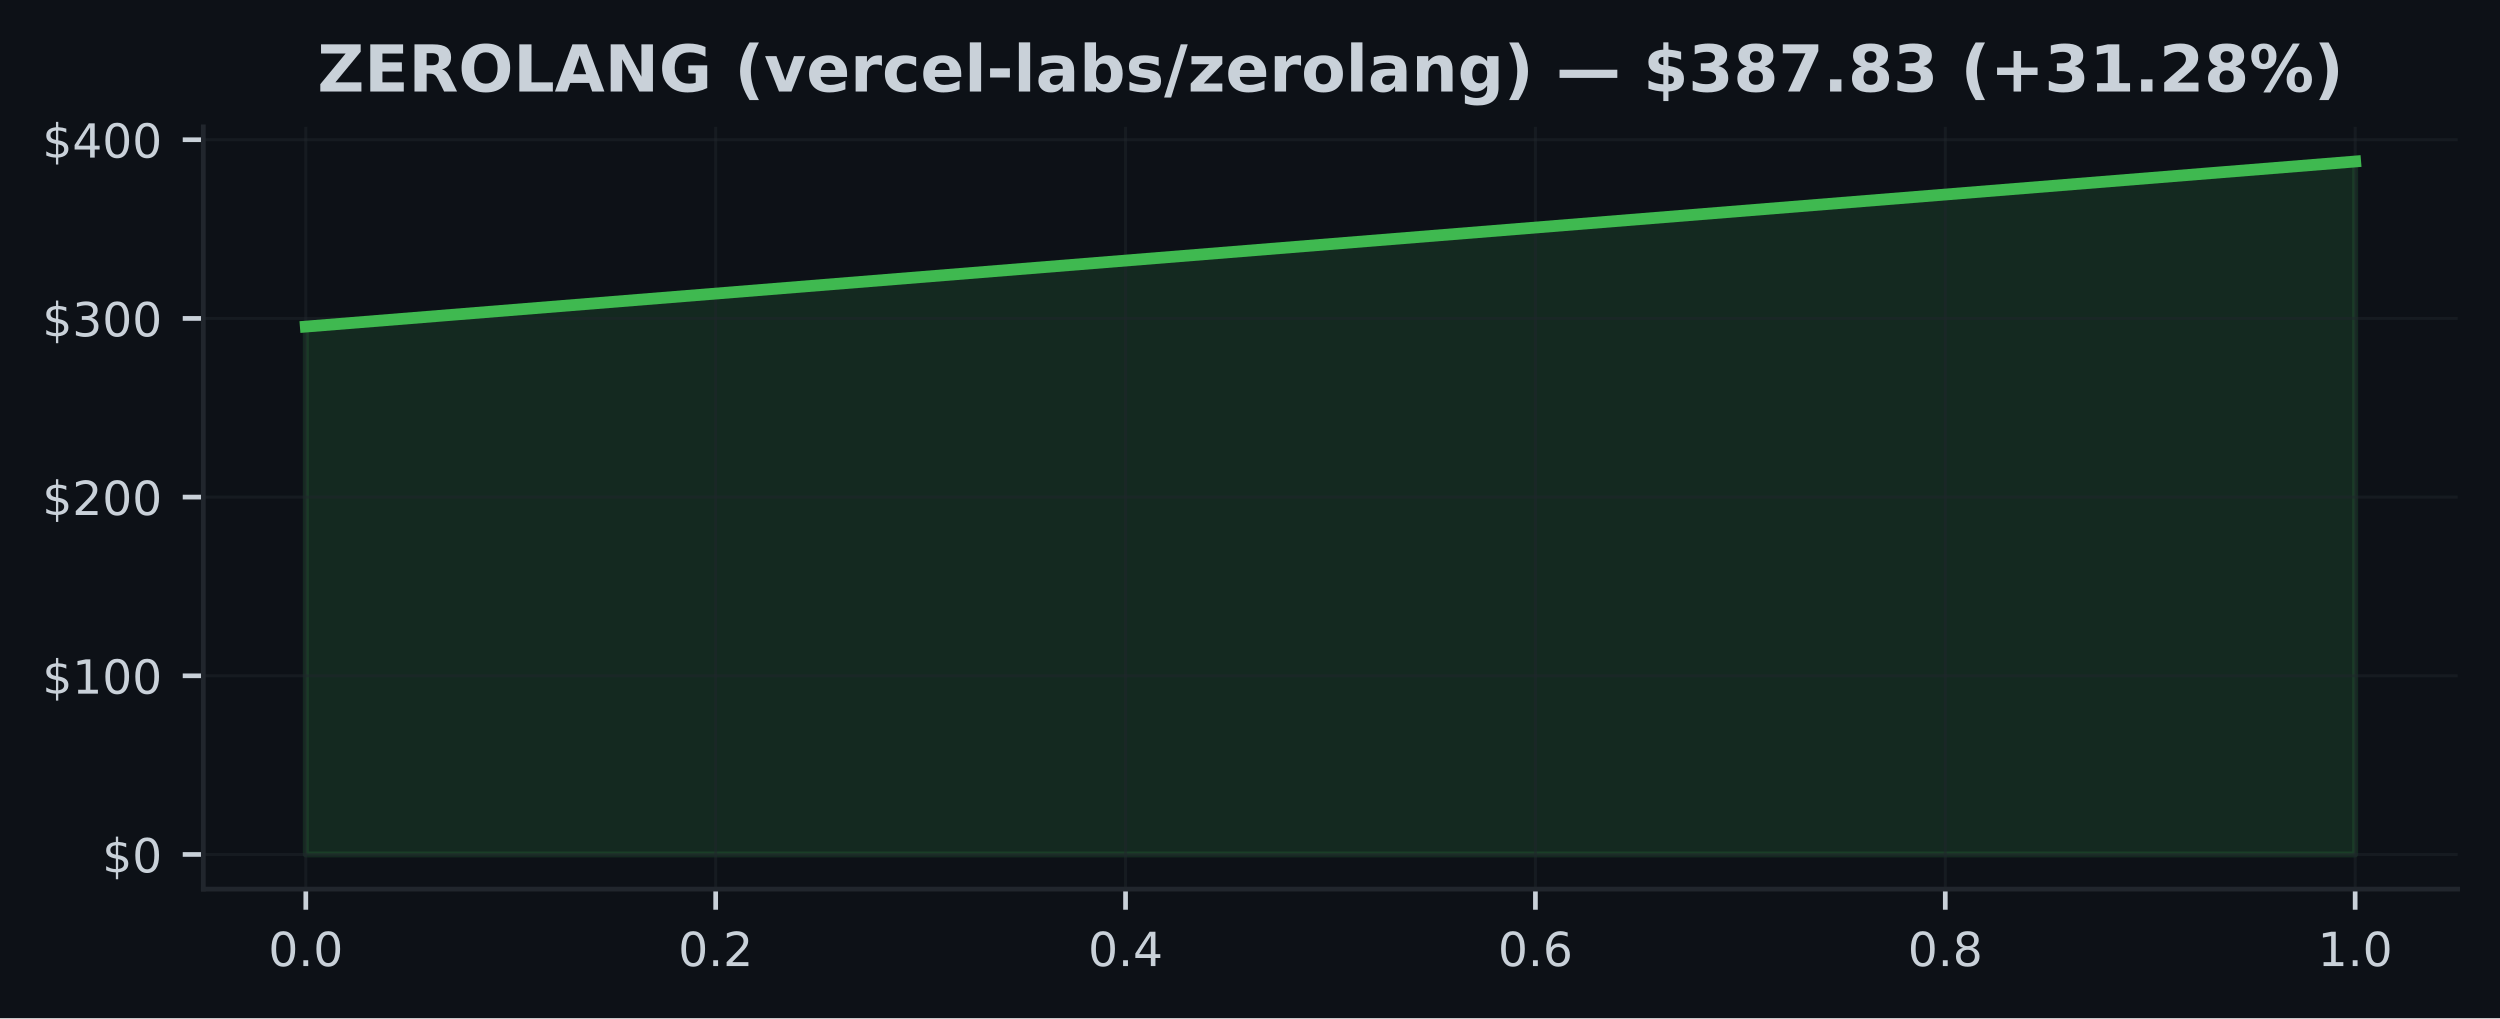
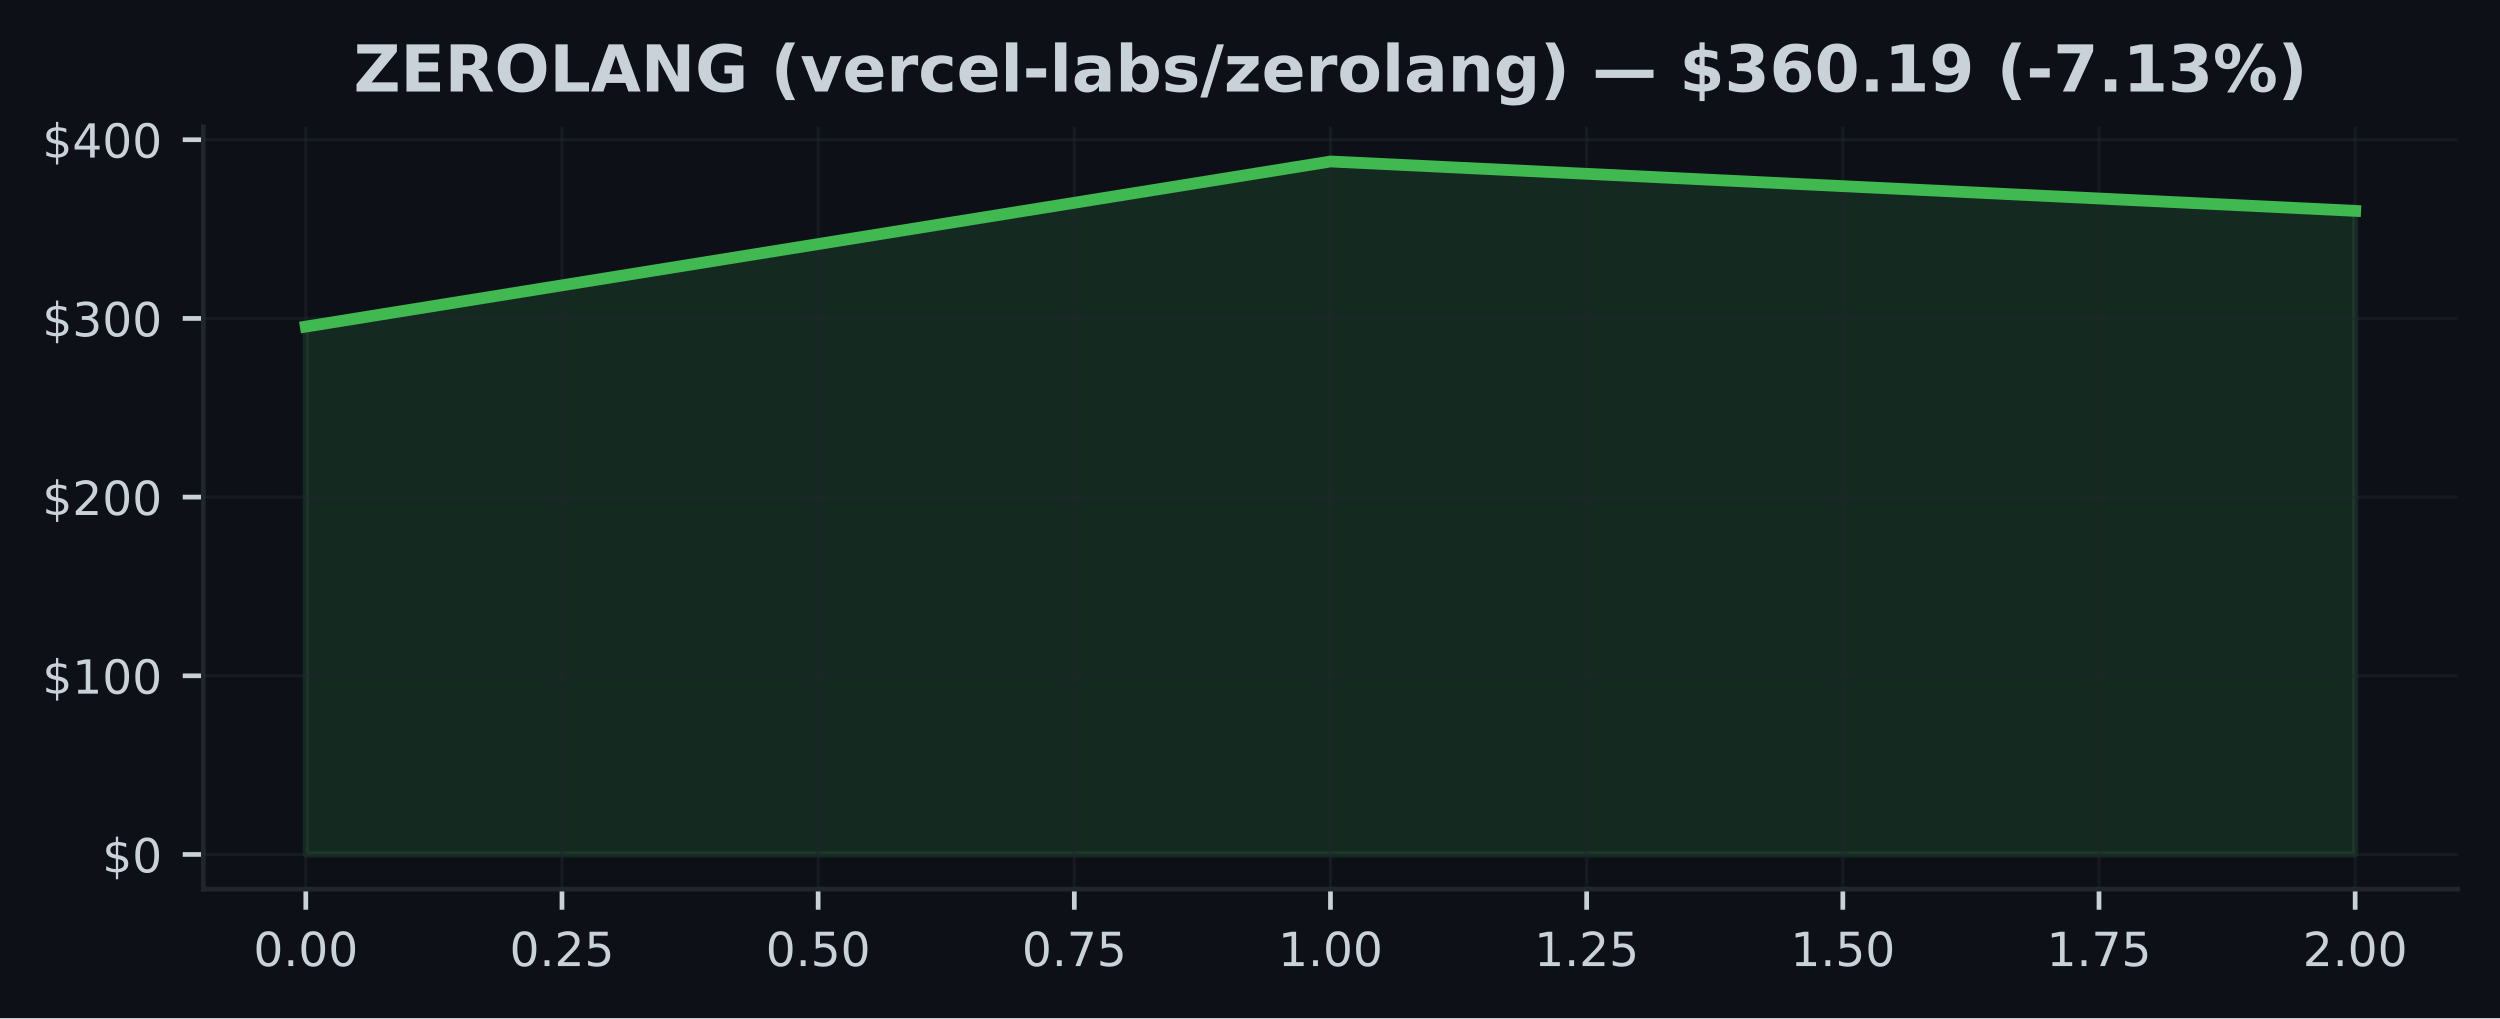
<svg xmlns="http://www.w3.org/2000/svg" xmlns:xlink="http://www.w3.org/1999/xlink" width="424.91pt" height="173.061pt" viewBox="0 0 424.91 173.061" version="1.1">
  <defs>
    <style type="text/css">*{stroke-linejoin: round; stroke-linecap: butt}</style>
  </defs>
  <g id="figure_1">
    <g id="patch_1">
      <path d="M 0 173.061  L 424.91 173.061  L 424.91 0  L 0 0  z " style="fill: #0d1117" />
    </g>
    <g id="axes_1">
      <g id="patch_2">
        <path d="M 34.56 151.118  L 417.71 151.118  L 417.71 21.558  L 34.56 21.558  z " style="fill: #0d1117" />
      </g>
      <g id="FillBetweenPolyCollection_1">
        <defs>
-           <path id="m3ebb356906" d="M 51.976 -27.832  L 51.976 -117.552  L 400.294 -145.613  L 400.294 -27.832  L 400.294 -27.832  L 51.976 -27.832  z " style="stroke: #3fb950; stroke-opacity: 0.15" />
+           <path id="md115123335" d="M 51.976 -27.832  L 51.976 -117.552  L 226.135 -145.613  L 400.294 -137.219  L 400.294 -27.832  L 400.294 -27.832  L 226.135 -27.832  L 51.976 -27.832  z " style="stroke: #3fb950; stroke-opacity: 0.15" />
        </defs>
-         <g clip-path="url(#p7ce8ed8e6c)">
-           <use xlink:href="#m3ebb356906" x="0" y="173.061" style="fill: #3fb950; fill-opacity: 0.15; stroke: #3fb950; stroke-opacity: 0.15" />
+         <g clip-path="url(#p05555ecb01)">
+           <use xlink:href="#md115123335" x="0" y="173.061" style="fill: #3fb950; fill-opacity: 0.15; stroke: #3fb950; stroke-opacity: 0.15" />
        </g>
      </g>
      <g id="matplotlib.axis_1">
        <g id="xtick_1">
          <g id="line2d_1">
-             <path d="M 51.976 151.118  L 51.976 21.558  " clip-path="url(#p7ce8ed8e6c)" style="fill: none; stroke: #21262d; stroke-opacity: 0.5; stroke-width: 0.5; stroke-linecap: square" />
+             <path d="M 51.976 151.118  L 51.976 21.558  " clip-path="url(#p05555ecb01)" style="fill: none; stroke: #21262d; stroke-opacity: 0.5; stroke-width: 0.5; stroke-linecap: square" />
          </g>
          <g id="line2d_2">
            <defs>
-               <path id="me73ab6bcea" d="M 0 0  L 0 3.5  " style="stroke: #c9d1d9; stroke-width: 0.8" />
+               <path id="mbf5908d25e" d="M 0 0  L 0 3.5  " style="stroke: #c9d1d9; stroke-width: 0.8" />
            </defs>
            <g>
-               <use xlink:href="#me73ab6bcea" x="51.976" y="151.118" style="fill: #c9d1d9; stroke: #c9d1d9; stroke-width: 0.8" />
+               <use xlink:href="#mbf5908d25e" x="51.976" y="151.118" style="fill: #c9d1d9; stroke: #c9d1d9; stroke-width: 0.8" />
            </g>
          </g>
          <g id="text_1">
-             <g style="fill: #c9d1d9" transform="translate(45.61466 164.197) scale(0.08 -0.08)">
+             <g style="fill: #c9d1d9" transform="translate(43.06966 164.197) scale(0.08 -0.08)">
              <defs>
                <path id="DejaVuSans-30" d="M 2034 4250  Q 1547 4250 1301 3770  Q 1056 3291 1056 2328  Q 1056 1369 1301 889  Q 1547 409 2034 409  Q 2525 409 2770 889  Q 3016 1369 3016 2328  Q 3016 3291 2770 3770  Q 2525 4250 2034 4250  z M 2034 4750  Q 2819 4750 3233 4129  Q 3647 3509 3647 2328  Q 3647 1150 3233 529  Q 2819 -91 2034 -91  Q 1250 -91 836 529  Q 422 1150 422 2328  Q 422 3509 836 4129  Q 1250 4750 2034 4750  z " transform="scale(0.015625)" />
                <path id="DejaVuSans-2e" d="M 684 794  L 1344 794  L 1344 0  L 684 0  L 684 794  z " transform="scale(0.015625)" />
              </defs>
              <use xlink:href="#DejaVuSans-30" />
              <use xlink:href="#DejaVuSans-2e" transform="translate(63.62305 0)" />
              <use xlink:href="#DejaVuSans-30" transform="translate(95.41016 0)" />
+               <use xlink:href="#DejaVuSans-30" transform="translate(159.0332 0)" />
            </g>
          </g>
        </g>
        <g id="xtick_2">
          <g id="line2d_3">
-             <path d="M 121.64 151.118  L 121.64 21.558  " clip-path="url(#p7ce8ed8e6c)" style="fill: none; stroke: #21262d; stroke-opacity: 0.5; stroke-width: 0.5; stroke-linecap: square" />
+             <path d="M 95.516 151.118  L 95.516 21.558  " clip-path="url(#p05555ecb01)" style="fill: none; stroke: #21262d; stroke-opacity: 0.5; stroke-width: 0.5; stroke-linecap: square" />
          </g>
          <g id="line2d_4">
            <g>
-               <use xlink:href="#me73ab6bcea" x="121.64" y="151.118" style="fill: #c9d1d9; stroke: #c9d1d9; stroke-width: 0.8" />
+               <use xlink:href="#mbf5908d25e" x="95.516" y="151.118" style="fill: #c9d1d9; stroke: #c9d1d9; stroke-width: 0.8" />
            </g>
          </g>
          <g id="text_2">
-             <g style="fill: #c9d1d9" transform="translate(115.2783 164.197) scale(0.08 -0.08)">
+             <g style="fill: #c9d1d9" transform="translate(86.60943 164.197) scale(0.08 -0.08)">
              <defs>
                <path id="DejaVuSans-32" d="M 1228 531  L 3431 531  L 3431 0  L 469 0  L 469 531  Q 828 903 1448 1529  Q 2069 2156 2228 2338  Q 2531 2678 2651 2914  Q 2772 3150 2772 3378  Q 2772 3750 2511 3984  Q 2250 4219 1831 4219  Q 1534 4219 1204 4116  Q 875 4013 500 3803  L 500 4441  Q 881 4594 1212 4672  Q 1544 4750 1819 4750  Q 2544 4750 2975 4387  Q 3406 4025 3406 3419  Q 3406 3131 3298 2873  Q 3191 2616 2906 2266  Q 2828 2175 2409 1742  Q 1991 1309 1228 531  z " transform="scale(0.015625)" />
+                 <path id="DejaVuSans-35" d="M 691 4666  L 3169 4666  L 3169 4134  L 1269 4134  L 1269 2991  Q 1406 3038 1543 3061  Q 1681 3084 1819 3084  Q 2600 3084 3056 2656  Q 3513 2228 3513 1497  Q 3513 744 3044 326  Q 2575 -91 1722 -91  Q 1428 -91 1123 -41  Q 819 9 494 109  L 494 744  Q 775 591 1075 516  Q 1375 441 1709 441  Q 2250 441 2565 725  Q 2881 1009 2881 1497  Q 2881 1984 2565 2268  Q 2250 2553 1709 2553  Q 1456 2553 1204 2497  Q 953 2441 691 2322  L 691 4666  z " transform="scale(0.015625)" />
              </defs>
              <use xlink:href="#DejaVuSans-30" />
              <use xlink:href="#DejaVuSans-2e" transform="translate(63.62305 0)" />
              <use xlink:href="#DejaVuSans-32" transform="translate(95.41016 0)" />
+               <use xlink:href="#DejaVuSans-35" transform="translate(159.0332 0)" />
            </g>
          </g>
        </g>
        <g id="xtick_3">
          <g id="line2d_5">
-             <path d="M 191.303 151.118  L 191.303 21.558  " clip-path="url(#p7ce8ed8e6c)" style="fill: none; stroke: #21262d; stroke-opacity: 0.5; stroke-width: 0.5; stroke-linecap: square" />
+             <path d="M 139.055 151.118  L 139.055 21.558  " clip-path="url(#p05555ecb01)" style="fill: none; stroke: #21262d; stroke-opacity: 0.5; stroke-width: 0.5; stroke-linecap: square" />
          </g>
          <g id="line2d_6">
            <g>
-               <use xlink:href="#me73ab6bcea" x="191.303" y="151.118" style="fill: #c9d1d9; stroke: #c9d1d9; stroke-width: 0.8" />
+               <use xlink:href="#mbf5908d25e" x="139.055" y="151.118" style="fill: #c9d1d9; stroke: #c9d1d9; stroke-width: 0.8" />
            </g>
          </g>
          <g id="text_3">
-             <g style="fill: #c9d1d9" transform="translate(184.9419 164.197) scale(0.08 -0.08)">
-               <defs>
-                 <path id="DejaVuSans-34" d="M 2419 4116  L 825 1625  L 2419 1625  L 2419 4116  z M 2253 4666  L 3047 4666  L 3047 1625  L 3713 1625  L 3713 1100  L 3047 1100  L 3047 0  L 2419 0  L 2419 1100  L 313 1100  L 313 1709  L 2253 4666  z " transform="scale(0.015625)" />
-               </defs>
+             <g style="fill: #c9d1d9" transform="translate(130.1492 164.197) scale(0.08 -0.08)">
              <use xlink:href="#DejaVuSans-30" />
              <use xlink:href="#DejaVuSans-2e" transform="translate(63.62305 0)" />
-               <use xlink:href="#DejaVuSans-34" transform="translate(95.41016 0)" />
+               <use xlink:href="#DejaVuSans-35" transform="translate(95.41016 0)" />
+               <use xlink:href="#DejaVuSans-30" transform="translate(159.0332 0)" />
            </g>
          </g>
        </g>
        <g id="xtick_4">
          <g id="line2d_7">
-             <path d="M 260.967 151.118  L 260.967 21.558  " clip-path="url(#p7ce8ed8e6c)" style="fill: none; stroke: #21262d; stroke-opacity: 0.5; stroke-width: 0.5; stroke-linecap: square" />
+             <path d="M 182.595 151.118  L 182.595 21.558  " clip-path="url(#p05555ecb01)" style="fill: none; stroke: #21262d; stroke-opacity: 0.5; stroke-width: 0.5; stroke-linecap: square" />
          </g>
          <g id="line2d_8">
            <g>
-               <use xlink:href="#me73ab6bcea" x="260.967" y="151.118" style="fill: #c9d1d9; stroke: #c9d1d9; stroke-width: 0.8" />
+               <use xlink:href="#mbf5908d25e" x="182.595" y="151.118" style="fill: #c9d1d9; stroke: #c9d1d9; stroke-width: 0.8" />
            </g>
          </g>
          <g id="text_4">
-             <g style="fill: #c9d1d9" transform="translate(254.6056 164.197) scale(0.08 -0.08)">
-               <defs>
-                 <path id="DejaVuSans-36" d="M 2113 2584  Q 1688 2584 1439 2293  Q 1191 2003 1191 1497  Q 1191 994 1439 701  Q 1688 409 2113 409  Q 2538 409 2786 701  Q 3034 994 3034 1497  Q 3034 2003 2786 2293  Q 2538 2584 2113 2584  z M 3366 4563  L 3366 3988  Q 3128 4100 2886 4159  Q 2644 4219 2406 4219  Q 1781 4219 1451 3797  Q 1122 3375 1075 2522  Q 1259 2794 1537 2939  Q 1816 3084 2150 3084  Q 2853 3084 3261 2657  Q 3669 2231 3669 1497  Q 3669 778 3244 343  Q 2819 -91 2113 -91  Q 1303 -91 875 529  Q 447 1150 447 2328  Q 447 3434 972 4092  Q 1497 4750 2381 4750  Q 2619 4750 2861 4703  Q 3103 4656 3366 4563  z " transform="scale(0.015625)" />
+             <g style="fill: #c9d1d9" transform="translate(173.689 164.197) scale(0.08 -0.08)">
+               <defs>
+                 <path id="DejaVuSans-37" d="M 525 4666  L 3525 4666  L 3525 4397  L 1831 0  L 1172 0  L 2766 4134  L 525 4134  L 525 4666  z " transform="scale(0.015625)" />
              </defs>
              <use xlink:href="#DejaVuSans-30" />
              <use xlink:href="#DejaVuSans-2e" transform="translate(63.62305 0)" />
-               <use xlink:href="#DejaVuSans-36" transform="translate(95.41016 0)" />
+               <use xlink:href="#DejaVuSans-37" transform="translate(95.41016 0)" />
+               <use xlink:href="#DejaVuSans-35" transform="translate(159.0332 0)" />
            </g>
          </g>
        </g>
        <g id="xtick_5">
          <g id="line2d_9">
-             <path d="M 330.63 151.118  L 330.63 21.558  " clip-path="url(#p7ce8ed8e6c)" style="fill: none; stroke: #21262d; stroke-opacity: 0.5; stroke-width: 0.5; stroke-linecap: square" />
+             <path d="M 226.135 151.118  L 226.135 21.558  " clip-path="url(#p05555ecb01)" style="fill: none; stroke: #21262d; stroke-opacity: 0.5; stroke-width: 0.5; stroke-linecap: square" />
          </g>
          <g id="line2d_10">
            <g>
-               <use xlink:href="#me73ab6bcea" x="330.63" y="151.118" style="fill: #c9d1d9; stroke: #c9d1d9; stroke-width: 0.8" />
+               <use xlink:href="#mbf5908d25e" x="226.135" y="151.118" style="fill: #c9d1d9; stroke: #c9d1d9; stroke-width: 0.8" />
            </g>
          </g>
          <g id="text_5">
-             <g style="fill: #c9d1d9" transform="translate(324.2692 164.197) scale(0.08 -0.08)">
-               <defs>
-                 <path id="DejaVuSans-38" d="M 2034 2216  Q 1584 2216 1326 1975  Q 1069 1734 1069 1313  Q 1069 891 1326 650  Q 1584 409 2034 409  Q 2484 409 2743 651  Q 3003 894 3003 1313  Q 3003 1734 2745 1975  Q 2488 2216 2034 2216  z M 1403 2484  Q 997 2584 770 2862  Q 544 3141 544 3541  Q 544 4100 942 4425  Q 1341 4750 2034 4750  Q 2731 4750 3128 4425  Q 3525 4100 3525 3541  Q 3525 3141 3298 2862  Q 3072 2584 2669 2484  Q 3125 2378 3379 2068  Q 3634 1759 3634 1313  Q 3634 634 3220 271  Q 2806 -91 2034 -91  Q 1263 -91 848 271  Q 434 634 434 1313  Q 434 1759 690 2068  Q 947 2378 1403 2484  z M 1172 3481  Q 1172 3119 1398 2916  Q 1625 2713 2034 2713  Q 2441 2713 2670 2916  Q 2900 3119 2900 3481  Q 2900 3844 2670 4047  Q 2441 4250 2034 4250  Q 1625 4250 1398 4047  Q 1172 3844 1172 3481  z " transform="scale(0.015625)" />
-               </defs>
-               <use xlink:href="#DejaVuSans-30" />
-               <use xlink:href="#DejaVuSans-2e" transform="translate(63.62305 0)" />
-               <use xlink:href="#DejaVuSans-38" transform="translate(95.41016 0)" />
+             <g style="fill: #c9d1d9" transform="translate(217.2287 164.197) scale(0.08 -0.08)">
+               <defs>
+                 <path id="DejaVuSans-31" d="M 794 531  L 1825 531  L 1825 4091  L 703 3866  L 703 4441  L 1819 4666  L 2450 4666  L 2450 531  L 3481 531  L 3481 0  L 794 0  L 794 531  z " transform="scale(0.015625)" />
+               </defs>
+               <use xlink:href="#DejaVuSans-31" />
+               <use xlink:href="#DejaVuSans-2e" transform="translate(63.62305 0)" />
+               <use xlink:href="#DejaVuSans-30" transform="translate(95.41016 0)" />
+               <use xlink:href="#DejaVuSans-30" transform="translate(159.0332 0)" />
            </g>
          </g>
        </g>
        <g id="xtick_6">
          <g id="line2d_11">
-             <path d="M 400.294 151.118  L 400.294 21.558  " clip-path="url(#p7ce8ed8e6c)" style="fill: none; stroke: #21262d; stroke-opacity: 0.5; stroke-width: 0.5; stroke-linecap: square" />
+             <path d="M 269.675 151.118  L 269.675 21.558  " clip-path="url(#p05555ecb01)" style="fill: none; stroke: #21262d; stroke-opacity: 0.5; stroke-width: 0.5; stroke-linecap: square" />
          </g>
          <g id="line2d_12">
            <g>
-               <use xlink:href="#me73ab6bcea" x="400.294" y="151.118" style="fill: #c9d1d9; stroke: #c9d1d9; stroke-width: 0.8" />
+               <use xlink:href="#mbf5908d25e" x="269.675" y="151.118" style="fill: #c9d1d9; stroke: #c9d1d9; stroke-width: 0.8" />
            </g>
          </g>
          <g id="text_6">
-             <g style="fill: #c9d1d9" transform="translate(393.9328 164.197) scale(0.08 -0.08)">
-               <defs>
-                 <path id="DejaVuSans-31" d="M 794 531  L 1825 531  L 1825 4091  L 703 3866  L 703 4441  L 1819 4666  L 2450 4666  L 2450 531  L 3481 531  L 3481 0  L 794 0  L 794 531  z " transform="scale(0.015625)" />
-               </defs>
+             <g style="fill: #c9d1d9" transform="translate(260.7685 164.197) scale(0.08 -0.08)">
              <use xlink:href="#DejaVuSans-31" />
              <use xlink:href="#DejaVuSans-2e" transform="translate(63.62305 0)" />
+               <use xlink:href="#DejaVuSans-32" transform="translate(95.41016 0)" />
+               <use xlink:href="#DejaVuSans-35" transform="translate(159.0332 0)" />
+             </g>
+           </g>
+         </g>
+         <g id="xtick_7">
+           <g id="line2d_13">
+             <path d="M 313.215 151.118  L 313.215 21.558  " clip-path="url(#p05555ecb01)" style="fill: none; stroke: #21262d; stroke-opacity: 0.5; stroke-width: 0.5; stroke-linecap: square" />
+           </g>
+           <g id="line2d_14">
+             <g>
+               <use xlink:href="#mbf5908d25e" x="313.215" y="151.118" style="fill: #c9d1d9; stroke: #c9d1d9; stroke-width: 0.8" />
+             </g>
+           </g>
+           <g id="text_7">
+             <g style="fill: #c9d1d9" transform="translate(304.3083 164.197) scale(0.08 -0.08)">
+               <use xlink:href="#DejaVuSans-31" />
+               <use xlink:href="#DejaVuSans-2e" transform="translate(63.62305 0)" />
+               <use xlink:href="#DejaVuSans-35" transform="translate(95.41016 0)" />
+               <use xlink:href="#DejaVuSans-30" transform="translate(159.0332 0)" />
+             </g>
+           </g>
+         </g>
+         <g id="xtick_8">
+           <g id="line2d_15">
+             <path d="M 356.754 151.118  L 356.754 21.558  " clip-path="url(#p05555ecb01)" style="fill: none; stroke: #21262d; stroke-opacity: 0.5; stroke-width: 0.5; stroke-linecap: square" />
+           </g>
+           <g id="line2d_16">
+             <g>
+               <use xlink:href="#mbf5908d25e" x="356.754" y="151.118" style="fill: #c9d1d9; stroke: #c9d1d9; stroke-width: 0.8" />
+             </g>
+           </g>
+           <g id="text_8">
+             <g style="fill: #c9d1d9" transform="translate(347.8481 164.197) scale(0.08 -0.08)">
+               <use xlink:href="#DejaVuSans-31" />
+               <use xlink:href="#DejaVuSans-2e" transform="translate(63.62305 0)" />
+               <use xlink:href="#DejaVuSans-37" transform="translate(95.41016 0)" />
+               <use xlink:href="#DejaVuSans-35" transform="translate(159.0332 0)" />
+             </g>
+           </g>
+         </g>
+         <g id="xtick_9">
+           <g id="line2d_17">
+             <path d="M 400.294 151.118  L 400.294 21.558  " clip-path="url(#p05555ecb01)" style="fill: none; stroke: #21262d; stroke-opacity: 0.5; stroke-width: 0.5; stroke-linecap: square" />
+           </g>
+           <g id="line2d_18">
+             <g>
+               <use xlink:href="#mbf5908d25e" x="400.294" y="151.118" style="fill: #c9d1d9; stroke: #c9d1d9; stroke-width: 0.8" />
+             </g>
+           </g>
+           <g id="text_9">
+             <g style="fill: #c9d1d9" transform="translate(391.3878 164.197) scale(0.08 -0.08)">
+               <use xlink:href="#DejaVuSans-32" />
+               <use xlink:href="#DejaVuSans-2e" transform="translate(63.62305 0)" />
              <use xlink:href="#DejaVuSans-30" transform="translate(95.41016 0)" />
+               <use xlink:href="#DejaVuSans-30" transform="translate(159.0332 0)" />
            </g>
          </g>
        </g>
      </g>
      <g id="matplotlib.axis_2">
        <g id="ytick_1">
-           <g id="line2d_13">
-             <path d="M 34.56 145.229  L 417.71 145.229  " clip-path="url(#p7ce8ed8e6c)" style="fill: none; stroke: #21262d; stroke-opacity: 0.5; stroke-width: 0.5; stroke-linecap: square" />
-           </g>
-           <g id="line2d_14">
+           <g id="line2d_19">
+             <path d="M 34.56 145.229  L 417.71 145.229  " clip-path="url(#p05555ecb01)" style="fill: none; stroke: #21262d; stroke-opacity: 0.5; stroke-width: 0.5; stroke-linecap: square" />
+           </g>
+           <g id="line2d_20">
            <defs>
-               <path id="ma943da7366" d="M 0 0  L -3.5 0  " style="stroke: #c9d1d9; stroke-width: 0.8" />
+               <path id="mc07fd917f2" d="M 0 0  L -3.5 0  " style="stroke: #c9d1d9; stroke-width: 0.8" />
            </defs>
            <g>
-               <use xlink:href="#ma943da7366" x="34.56" y="145.229" style="fill: #c9d1d9; stroke: #c9d1d9; stroke-width: 0.8" />
-             </g>
-           </g>
-           <g id="text_7">
+               <use xlink:href="#mc07fd917f2" x="34.56" y="145.229" style="fill: #c9d1d9; stroke: #c9d1d9; stroke-width: 0.8" />
+             </g>
+           </g>
+           <g id="text_10">
            <g style="fill: #c9d1d9" transform="translate(17.38 148.2686) scale(0.08 -0.08)">
              <defs>
                <path id="DejaVuSans-24" d="M 2163 -941  L 1850 -941  L 1847 0  Q 1519 6 1191 76  Q 863 147 531 288  L 531 850  Q 850 650 1176 548  Q 1503 447 1850 444  L 1850 1869  Q 1159 1981 845 2250  Q 531 2519 531 2988  Q 531 3497 872 3790  Q 1213 4084 1850 4128  L 1850 4863  L 2163 4863  L 2163 4138  Q 2453 4125 2725 4076  Q 2997 4028 3256 3944  L 3256 3397  Q 2997 3528 2723 3600  Q 2450 3672 2163 3684  L 2163 2350  Q 2872 2241 3206 1959  Q 3541 1678 3541 1191  Q 3541 663 3186 358  Q 2831 53 2163 6  L 2163 -941  z M 1850 2406  L 1850 3688  Q 1488 3647 1297 3481  Q 1106 3316 1106 3041  Q 1106 2772 1282 2622  Q 1459 2472 1850 2406  z M 2163 1806  L 2163 453  Q 2559 506 2761 678  Q 2963 850 2963 1131  Q 2963 1406 2770 1568  Q 2578 1731 2163 1806  z " transform="scale(0.015625)" />
              </defs>
              <use xlink:href="#DejaVuSans-24" />
              <use xlink:href="#DejaVuSans-30" transform="translate(63.62305 0)" />
            </g>
          </g>
        </g>
        <g id="ytick_2">
-           <g id="line2d_15">
-             <path d="M 34.56 114.86  L 417.71 114.86  " clip-path="url(#p7ce8ed8e6c)" style="fill: none; stroke: #21262d; stroke-opacity: 0.5; stroke-width: 0.5; stroke-linecap: square" />
-           </g>
-           <g id="line2d_16">
-             <g>
-               <use xlink:href="#ma943da7366" x="34.56" y="114.86" style="fill: #c9d1d9; stroke: #c9d1d9; stroke-width: 0.8" />
-             </g>
-           </g>
-           <g id="text_8">
+           <g id="line2d_21">
+             <path d="M 34.56 114.86  L 417.71 114.86  " clip-path="url(#p05555ecb01)" style="fill: none; stroke: #21262d; stroke-opacity: 0.5; stroke-width: 0.5; stroke-linecap: square" />
+           </g>
+           <g id="line2d_22">
+             <g>
+               <use xlink:href="#mc07fd917f2" x="34.56" y="114.86" style="fill: #c9d1d9; stroke: #c9d1d9; stroke-width: 0.8" />
+             </g>
+           </g>
+           <g id="text_11">
            <g style="fill: #c9d1d9" transform="translate(7.2 117.8991) scale(0.08 -0.08)">
              <use xlink:href="#DejaVuSans-24" />
              <use xlink:href="#DejaVuSans-31" transform="translate(63.62305 0)" />
              <use xlink:href="#DejaVuSans-30" transform="translate(127.2461 0)" />
              <use xlink:href="#DejaVuSans-30" transform="translate(190.8691 0)" />
            </g>
          </g>
        </g>
        <g id="ytick_3">
-           <g id="line2d_17">
-             <path d="M 34.56 84.49  L 417.71 84.49  " clip-path="url(#p7ce8ed8e6c)" style="fill: none; stroke: #21262d; stroke-opacity: 0.5; stroke-width: 0.5; stroke-linecap: square" />
-           </g>
-           <g id="line2d_18">
-             <g>
-               <use xlink:href="#ma943da7366" x="34.56" y="84.49" style="fill: #c9d1d9; stroke: #c9d1d9; stroke-width: 0.8" />
-             </g>
-           </g>
-           <g id="text_9">
+           <g id="line2d_23">
+             <path d="M 34.56 84.49  L 417.71 84.49  " clip-path="url(#p05555ecb01)" style="fill: none; stroke: #21262d; stroke-opacity: 0.5; stroke-width: 0.5; stroke-linecap: square" />
+           </g>
+           <g id="line2d_24">
+             <g>
+               <use xlink:href="#mc07fd917f2" x="34.56" y="84.49" style="fill: #c9d1d9; stroke: #c9d1d9; stroke-width: 0.8" />
+             </g>
+           </g>
+           <g id="text_12">
            <g style="fill: #c9d1d9" transform="translate(7.2 87.52968) scale(0.08 -0.08)">
              <use xlink:href="#DejaVuSans-24" />
              <use xlink:href="#DejaVuSans-32" transform="translate(63.62305 0)" />
              <use xlink:href="#DejaVuSans-30" transform="translate(127.2461 0)" />
              <use xlink:href="#DejaVuSans-30" transform="translate(190.8691 0)" />
            </g>
          </g>
        </g>
        <g id="ytick_4">
-           <g id="line2d_19">
-             <path d="M 34.56 54.121  L 417.71 54.121  " clip-path="url(#p7ce8ed8e6c)" style="fill: none; stroke: #21262d; stroke-opacity: 0.5; stroke-width: 0.5; stroke-linecap: square" />
-           </g>
-           <g id="line2d_20">
-             <g>
-               <use xlink:href="#ma943da7366" x="34.56" y="54.121" style="fill: #c9d1d9; stroke: #c9d1d9; stroke-width: 0.8" />
-             </g>
-           </g>
-           <g id="text_10">
+           <g id="line2d_25">
+             <path d="M 34.56 54.121  L 417.71 54.121  " clip-path="url(#p05555ecb01)" style="fill: none; stroke: #21262d; stroke-opacity: 0.5; stroke-width: 0.5; stroke-linecap: square" />
+           </g>
+           <g id="line2d_26">
+             <g>
+               <use xlink:href="#mc07fd917f2" x="34.56" y="54.121" style="fill: #c9d1d9; stroke: #c9d1d9; stroke-width: 0.8" />
+             </g>
+           </g>
+           <g id="text_13">
            <g style="fill: #c9d1d9" transform="translate(7.2 57.16023) scale(0.08 -0.08)">
              <defs>
                <path id="DejaVuSans-33" d="M 2597 2516  Q 3050 2419 3304 2112  Q 3559 1806 3559 1356  Q 3559 666 3084 287  Q 2609 -91 1734 -91  Q 1441 -91 1130 -33  Q 819 25 488 141  L 488 750  Q 750 597 1062 519  Q 1375 441 1716 441  Q 2309 441 2620 675  Q 2931 909 2931 1356  Q 2931 1769 2642 2001  Q 2353 2234 1838 2234  L 1294 2234  L 1294 2753  L 1863 2753  Q 2328 2753 2575 2939  Q 2822 3125 2822 3475  Q 2822 3834 2567 4026  Q 2313 4219 1838 4219  Q 1578 4219 1281 4162  Q 984 4106 628 3988  L 628 4550  Q 988 4650 1302 4700  Q 1616 4750 1894 4750  Q 2613 4750 3031 4423  Q 3450 4097 3450 3541  Q 3450 3153 3228 2886  Q 3006 2619 2597 2516  z " transform="scale(0.015625)" />
              </defs>
              <use xlink:href="#DejaVuSans-24" />
              <use xlink:href="#DejaVuSans-33" transform="translate(63.62305 0)" />
              <use xlink:href="#DejaVuSans-30" transform="translate(127.2461 0)" />
              <use xlink:href="#DejaVuSans-30" transform="translate(190.8691 0)" />
            </g>
          </g>
        </g>
        <g id="ytick_5">
-           <g id="line2d_21">
-             <path d="M 34.56 23.751  L 417.71 23.751  " clip-path="url(#p7ce8ed8e6c)" style="fill: none; stroke: #21262d; stroke-opacity: 0.5; stroke-width: 0.5; stroke-linecap: square" />
-           </g>
-           <g id="line2d_22">
-             <g>
-               <use xlink:href="#ma943da7366" x="34.56" y="23.751" style="fill: #c9d1d9; stroke: #c9d1d9; stroke-width: 0.8" />
-             </g>
-           </g>
-           <g id="text_11">
+           <g id="line2d_27">
+             <path d="M 34.56 23.751  L 417.71 23.751  " clip-path="url(#p05555ecb01)" style="fill: none; stroke: #21262d; stroke-opacity: 0.5; stroke-width: 0.5; stroke-linecap: square" />
+           </g>
+           <g id="line2d_28">
+             <g>
+               <use xlink:href="#mc07fd917f2" x="34.56" y="23.751" style="fill: #c9d1d9; stroke: #c9d1d9; stroke-width: 0.8" />
+             </g>
+           </g>
+           <g id="text_14">
            <g style="fill: #c9d1d9" transform="translate(7.2 26.79079) scale(0.08 -0.08)">
+               <defs>
+                 <path id="DejaVuSans-34" d="M 2419 4116  L 825 1625  L 2419 1625  L 2419 4116  z M 2253 4666  L 3047 4666  L 3047 1625  L 3713 1625  L 3713 1100  L 3047 1100  L 3047 0  L 2419 0  L 2419 1100  L 313 1100  L 313 1709  L 2253 4666  z " transform="scale(0.015625)" />
+               </defs>
              <use xlink:href="#DejaVuSans-24" />
              <use xlink:href="#DejaVuSans-34" transform="translate(63.62305 0)" />
              <use xlink:href="#DejaVuSans-30" transform="translate(127.2461 0)" />
              <use xlink:href="#DejaVuSans-30" transform="translate(190.8691 0)" />
            </g>
          </g>
        </g>
      </g>
-       <g id="line2d_23">
-         <path d="M 51.976 55.509  L 400.294 27.447  " clip-path="url(#p7ce8ed8e6c)" style="fill: none; stroke: #3fb950; stroke-width: 2; stroke-linecap: square" />
+       <g id="line2d_29">
+         <path d="M 51.976 55.509  L 226.135 27.447  L 400.294 35.841  " clip-path="url(#p05555ecb01)" style="fill: none; stroke: #3fb950; stroke-width: 2; stroke-linecap: square" />
      </g>
      <g id="patch_3">
        <path d="M 34.56 151.118  L 34.56 21.558  " style="fill: none; stroke: #21262d; stroke-width: 0.8; stroke-linejoin: miter; stroke-linecap: square" />
      </g>
      <g id="patch_4">
        <path d="M 34.56 151.118  L 417.71 151.118  " style="fill: none; stroke: #21262d; stroke-width: 0.8; stroke-linejoin: miter; stroke-linecap: square" />
      </g>
-       <g id="text_12">
-         <g style="fill: #c9d1d9" transform="translate(53.94547 15.55828) scale(0.11 -0.11)">
+       <g id="text_15">
+         <g style="fill: #c9d1d9" transform="translate(60.09859 15.55828) scale(0.11 -0.11)">
          <defs>
            <path id="DejaVuSans-Bold-5a" d="M 359 4666  L 4281 4666  L 4281 3938  L 1778 909  L 4353 909  L 4353 0  L 288 0  L 288 728  L 2791 3756  L 359 3756  L 359 4666  z " transform="scale(0.015625)" />
            <path id="DejaVuSans-Bold-45" d="M 588 4666  L 3834 4666  L 3834 3756  L 1791 3756  L 1791 2888  L 3713 2888  L 3713 1978  L 1791 1978  L 1791 909  L 3903 909  L 3903 0  L 588 0  L 588 4666  z " transform="scale(0.015625)" />
            <path id="DejaVuSans-Bold-52" d="M 2297 2597  Q 2675 2597 2839 2737  Q 3003 2878 3003 3200  Q 3003 3519 2839 3656  Q 2675 3794 2297 3794  L 1791 3794  L 1791 2597  L 2297 2597  z M 1791 1766  L 1791 0  L 588 0  L 588 4666  L 2425 4666  Q 3347 4666 3776 4356  Q 4206 4047 4206 3378  Q 4206 2916 3982 2619  Q 3759 2322 3309 2181  Q 3556 2125 3751 1926  Q 3947 1728 4147 1325  L 4800 0  L 3519 0  L 2950 1159  Q 2778 1509 2601 1637  Q 2425 1766 2131 1766  L 1791 1766  z " transform="scale(0.015625)" />
            <path id="DejaVuSans-Bold-4f" d="M 2719 3878  Q 2169 3878 1866 3472  Q 1563 3066 1563 2328  Q 1563 1594 1866 1187  Q 2169 781 2719 781  Q 3272 781 3575 1187  Q 3878 1594 3878 2328  Q 3878 3066 3575 3472  Q 3272 3878 2719 3878  z M 2719 4750  Q 3844 4750 4481 4106  Q 5119 3463 5119 2328  Q 5119 1197 4481 553  Q 3844 -91 2719 -91  Q 1597 -91 958 553  Q 319 1197 319 2328  Q 319 3463 958 4106  Q 1597 4750 2719 4750  z " transform="scale(0.015625)" />
            <path id="DejaVuSans-Bold-4c" d="M 588 4666  L 1791 4666  L 1791 909  L 3903 909  L 3903 0  L 588 0  L 588 4666  z " transform="scale(0.015625)" />
            <path id="DejaVuSans-Bold-41" d="M 3419 850  L 1538 850  L 1241 0  L 31 0  L 1759 4666  L 3194 4666  L 4922 0  L 3713 0  L 3419 850  z M 1838 1716  L 3116 1716  L 2478 3572  L 1838 1716  z " transform="scale(0.015625)" />
            <path id="DejaVuSans-Bold-4e" d="M 588 4666  L 1931 4666  L 3628 1466  L 3628 4666  L 4769 4666  L 4769 0  L 3425 0  L 1728 3200  L 1728 0  L 588 0  L 588 4666  z " transform="scale(0.015625)" />
            <path id="DejaVuSans-Bold-47" d="M 4781 347  Q 4331 128 3847 18  Q 3363 -91 2847 -91  Q 1681 -91 1000 561  Q 319 1213 319 2328  Q 319 3456 1012 4103  Q 1706 4750 2913 4750  Q 3378 4750 3804 4662  Q 4231 4575 4609 4403  L 4609 3438  Q 4219 3659 3833 3768  Q 3447 3878 3059 3878  Q 2341 3878 1952 3476  Q 1563 3075 1563 2328  Q 1563 1588 1938 1184  Q 2313 781 3003 781  Q 3191 781 3352 804  Q 3513 828 3641 878  L 3641 1784  L 2906 1784  L 2906 2591  L 4781 2591  L 4781 347  z " transform="scale(0.015625)" />
            <path id="DejaVuSans-Bold-20" transform="scale(0.015625)" />
            <path id="DejaVuSans-Bold-28" d="M 2413 -844  L 1484 -844  Q 1006 -72 778 623  Q 550 1319 550 2003  Q 550 2688 779 3389  Q 1009 4091 1484 4856  L 2413 4856  Q 2013 4116 1813 3408  Q 1613 2700 1613 2009  Q 1613 1319 1811 609  Q 2009 -100 2413 -844  z " transform="scale(0.015625)" />
            <path id="DejaVuSans-Bold-76" d="M 97 3500  L 1216 3500  L 2088 1081  L 2956 3500  L 4078 3500  L 2700 0  L 1472 0  L 97 3500  z " transform="scale(0.015625)" />
            <path id="DejaVuSans-Bold-65" d="M 4031 1759  L 4031 1441  L 1416 1441  Q 1456 1047 1700 850  Q 1944 653 2381 653  Q 2734 653 3104 758  Q 3475 863 3866 1075  L 3866 213  Q 3469 63 3072 -14  Q 2675 -91 2278 -91  Q 1328 -91 801 392  Q 275 875 275 1747  Q 275 2603 792 3093  Q 1309 3584 2216 3584  Q 3041 3584 3536 3087  Q 4031 2591 4031 1759  z M 2881 2131  Q 2881 2450 2695 2645  Q 2509 2841 2209 2841  Q 1884 2841 1681 2658  Q 1478 2475 1428 2131  L 2881 2131  z " transform="scale(0.015625)" />
            <path id="DejaVuSans-Bold-72" d="M 3138 2547  Q 2991 2616 2845 2648  Q 2700 2681 2553 2681  Q 2122 2681 1889 2404  Q 1656 2128 1656 1613  L 1656 0  L 538 0  L 538 3500  L 1656 3500  L 1656 2925  Q 1872 3269 2151 3426  Q 2431 3584 2822 3584  Q 2878 3584 2943 3579  Q 3009 3575 3134 3559  L 3138 2547  z " transform="scale(0.015625)" />
            <path id="DejaVuSans-Bold-63" d="M 3366 3391  L 3366 2478  Q 3138 2634 2908 2709  Q 2678 2784 2431 2784  Q 1963 2784 1702 2511  Q 1441 2238 1441 1747  Q 1441 1256 1702 982  Q 1963 709 2431 709  Q 2694 709 2930 787  Q 3166 866 3366 1019  L 3366 103  Q 3103 6 2833 -42  Q 2563 -91 2291 -91  Q 1344 -91 809 395  Q 275 881 275 1747  Q 275 2613 809 3098  Q 1344 3584 2291 3584  Q 2566 3584 2833 3536  Q 3100 3488 3366 3391  z " transform="scale(0.015625)" />
            <path id="DejaVuSans-Bold-6c" d="M 538 4863  L 1656 4863  L 1656 0  L 538 0  L 538 4863  z " transform="scale(0.015625)" />
            <path id="DejaVuSans-Bold-2d" d="M 347 2297  L 2309 2297  L 2309 1388  L 347 1388  L 347 2297  z " transform="scale(0.015625)" />
            <path id="DejaVuSans-Bold-61" d="M 2106 1575  Q 1756 1575 1579 1456  Q 1403 1338 1403 1106  Q 1403 894 1545 773  Q 1688 653 1941 653  Q 2256 653 2472 879  Q 2688 1106 2688 1447  L 2688 1575  L 2106 1575  z M 3816 1997  L 3816 0  L 2688 0  L 2688 519  Q 2463 200 2181 54  Q 1900 -91 1497 -91  Q 953 -91 614 226  Q 275 544 275 1050  Q 275 1666 698 1953  Q 1122 2241 2028 2241  L 2688 2241  L 2688 2328  Q 2688 2594 2478 2717  Q 2269 2841 1825 2841  Q 1466 2841 1156 2769  Q 847 2697 581 2553  L 581 3406  Q 941 3494 1303 3539  Q 1666 3584 2028 3584  Q 2975 3584 3395 3211  Q 3816 2838 3816 1997  z " transform="scale(0.015625)" />
            <path id="DejaVuSans-Bold-62" d="M 2400 722  Q 2759 722 2948 984  Q 3138 1247 3138 1747  Q 3138 2247 2948 2509  Q 2759 2772 2400 2772  Q 2041 2772 1848 2508  Q 1656 2244 1656 1747  Q 1656 1250 1848 986  Q 2041 722 2400 722  z M 1656 2988  Q 1888 3294 2169 3439  Q 2450 3584 2816 3584  Q 3463 3584 3878 3070  Q 4294 2556 4294 1747  Q 4294 938 3878 423  Q 3463 -91 2816 -91  Q 2450 -91 2169 54  Q 1888 200 1656 506  L 1656 0  L 538 0  L 538 4863  L 1656 4863  L 1656 2988  z " transform="scale(0.015625)" />
            <path id="DejaVuSans-Bold-73" d="M 3272 3391  L 3272 2541  Q 2913 2691 2578 2766  Q 2244 2841 1947 2841  Q 1628 2841 1473 2761  Q 1319 2681 1319 2516  Q 1319 2381 1436 2309  Q 1553 2238 1856 2203  L 2053 2175  Q 2913 2066 3209 1816  Q 3506 1566 3506 1031  Q 3506 472 3093 190  Q 2681 -91 1863 -91  Q 1516 -91 1145 -36  Q 775 19 384 128  L 384 978  Q 719 816 1070 734  Q 1422 653 1784 653  Q 2113 653 2278 743  Q 2444 834 2444 1013  Q 2444 1163 2330 1236  Q 2216 1309 1875 1350  L 1678 1375  Q 931 1469 631 1722  Q 331 1975 331 2491  Q 331 3047 712 3315  Q 1094 3584 1881 3584  Q 2191 3584 2531 3537  Q 2872 3491 3272 3391  z " transform="scale(0.015625)" />
            <path id="DejaVuSans-Bold-2f" d="M 1644 4666  L 2338 4666  L 691 -594  L 0 -594  L 1644 4666  z " transform="scale(0.015625)" />
            <path id="DejaVuSans-Bold-7a" d="M 366 3500  L 3419 3500  L 3419 2719  L 1575 800  L 3419 800  L 3419 0  L 288 0  L 288 781  L 2131 2700  L 366 2700  L 366 3500  z " transform="scale(0.015625)" />
            <path id="DejaVuSans-Bold-6f" d="M 2203 2784  Q 1831 2784 1636 2517  Q 1441 2250 1441 1747  Q 1441 1244 1636 976  Q 1831 709 2203 709  Q 2569 709 2762 976  Q 2956 1244 2956 1747  Q 2956 2250 2762 2517  Q 2569 2784 2203 2784  z M 2203 3584  Q 3106 3584 3614 3096  Q 4122 2609 4122 1747  Q 4122 884 3614 396  Q 3106 -91 2203 -91  Q 1297 -91 786 396  Q 275 884 275 1747  Q 275 2609 786 3096  Q 1297 3584 2203 3584  z " transform="scale(0.015625)" />
            <path id="DejaVuSans-Bold-6e" d="M 4056 2131  L 4056 0  L 2931 0  L 2931 347  L 2931 1631  Q 2931 2084 2911 2256  Q 2891 2428 2841 2509  Q 2775 2619 2662 2680  Q 2550 2741 2406 2741  Q 2056 2741 1856 2470  Q 1656 2200 1656 1722  L 1656 0  L 538 0  L 538 3500  L 1656 3500  L 1656 2988  Q 1909 3294 2193 3439  Q 2478 3584 2822 3584  Q 3428 3584 3742 3212  Q 4056 2841 4056 2131  z " transform="scale(0.015625)" />
            <path id="DejaVuSans-Bold-67" d="M 2919 594  Q 2688 288 2409 144  Q 2131 0 1766 0  Q 1125 0 706 504  Q 288 1009 288 1791  Q 288 2575 706 3076  Q 1125 3578 1766 3578  Q 2131 3578 2409 3434  Q 2688 3291 2919 2981  L 2919 3500  L 4044 3500  L 4044 353  Q 4044 -491 3511 -936  Q 2978 -1381 1966 -1381  Q 1638 -1381 1331 -1331  Q 1025 -1281 716 -1178  L 716 -306  Q 1009 -475 1290 -558  Q 1572 -641 1856 -641  Q 2406 -641 2662 -400  Q 2919 -159 2919 353  L 2919 594  z M 2181 2772  Q 1834 2772 1640 2515  Q 1447 2259 1447 1791  Q 1447 1309 1634 1061  Q 1822 813 2181 813  Q 2531 813 2725 1069  Q 2919 1325 2919 1791  Q 2919 2259 2725 2515  Q 2531 2772 2181 2772  z " transform="scale(0.015625)" />
            <path id="DejaVuSans-Bold-29" d="M 513 -844  Q 913 -100 1113 609  Q 1313 1319 1313 2009  Q 1313 2700 1113 3408  Q 913 4116 513 4856  L 1441 4856  Q 1916 4091 2145 3389  Q 2375 2688 2375 2003  Q 2375 1319 2147 623  Q 1919 -72 1441 -844  L 513 -844  z " transform="scale(0.015625)" />
            <path id="DejaVuSans-Bold-2014" d="M 344 2156  L 6056 2156  L 6056 1350  L 344 1350  L 344 2156  z " transform="scale(0.015625)" />
            <path id="DejaVuSans-Bold-24" d="M 2484 -941  L 1978 -941  L 1975 0  Q 1584 16 1218 87  Q 853 159 506 288  L 506 1106  Q 866 922 1233 823  Q 1600 725 1978 713  L 1978 1684  L 1875 1703  Q 1128 1834 814 2115  Q 500 2397 500 2925  Q 500 3484 883 3798  Q 1266 4113 1975 4141  L 1978 4863  L 2484 4863  L 2484 4153  Q 2797 4128 3109 4075  Q 3422 4022 3738 3938  L 3738 3144  Q 3425 3275 3112 3348  Q 2800 3422 2484 3438  L 2484 2541  L 2584 2522  Q 3378 2397 3698 2105  Q 4019 1813 4019 1241  Q 4019 666 3637 358  Q 3256 50 2484 6  L 2484 -941  z M 1978 2613  L 1978 3428  Q 1756 3416 1623 3308  Q 1491 3200 1491 3034  Q 1491 2850 1612 2745  Q 1734 2641 1978 2613  z M 2484 1594  L 2484 725  Q 2756 728 2892 831  Q 3028 934 3028 1141  Q 3028 1353 2903 1458  Q 2778 1563 2484 1594  z " transform="scale(0.015625)" />
            <path id="DejaVuSans-Bold-33" d="M 2981 2516  Q 3453 2394 3698 2092  Q 3944 1791 3944 1325  Q 3944 631 3412 270  Q 2881 -91 1863 -91  Q 1503 -91 1142 -33  Q 781 25 428 141  L 428 1069  Q 766 900 1098 814  Q 1431 728 1753 728  Q 2231 728 2486 893  Q 2741 1059 2741 1369  Q 2741 1688 2480 1852  Q 2219 2016 1709 2016  L 1228 2016  L 1228 2791  L 1734 2791  Q 2188 2791 2409 2933  Q 2631 3075 2631 3366  Q 2631 3634 2415 3781  Q 2200 3928 1806 3928  Q 1516 3928 1219 3862  Q 922 3797 628 3669  L 628 4550  Q 984 4650 1334 4700  Q 1684 4750 2022 4750  Q 2931 4750 3382 4451  Q 3834 4153 3834 3553  Q 3834 3144 3618 2883  Q 3403 2622 2981 2516  z " transform="scale(0.015625)" />
-             <path id="DejaVuSans-Bold-38" d="M 2228 2088  Q 1891 2088 1709 1903  Q 1528 1719 1528 1375  Q 1528 1031 1709 848  Q 1891 666 2228 666  Q 2563 666 2741 848  Q 2919 1031 2919 1375  Q 2919 1722 2741 1905  Q 2563 2088 2228 2088  z M 1350 2484  Q 925 2613 709 2878  Q 494 3144 494 3541  Q 494 4131 934 4440  Q 1375 4750 2228 4750  Q 3075 4750 3515 4442  Q 3956 4134 3956 3541  Q 3956 3144 3739 2878  Q 3522 2613 3097 2484  Q 3572 2353 3814 2058  Q 4056 1763 4056 1313  Q 4056 619 3595 264  Q 3134 -91 2228 -91  Q 1319 -91 855 264  Q 391 619 391 1313  Q 391 1763 633 2058  Q 875 2353 1350 2484  z M 1631 3419  Q 1631 3141 1786 2991  Q 1941 2841 2228 2841  Q 2509 2841 2662 2991  Q 2816 3141 2816 3419  Q 2816 3697 2662 3845  Q 2509 3994 2228 3994  Q 1941 3994 1786 3844  Q 1631 3694 1631 3419  z " transform="scale(0.015625)" />
+             <path id="DejaVuSans-Bold-36" d="M 2316 2303  Q 2000 2303 1842 2098  Q 1684 1894 1684 1484  Q 1684 1075 1842 870  Q 2000 666 2316 666  Q 2634 666 2792 870  Q 2950 1075 2950 1484  Q 2950 1894 2792 2098  Q 2634 2303 2316 2303  z M 3803 4544  L 3803 3681  Q 3506 3822 3243 3889  Q 2981 3956 2731 3956  Q 2194 3956 1894 3657  Q 1594 3359 1544 2772  Q 1750 2925 1990 3001  Q 2231 3078 2516 3078  Q 3231 3078 3670 2659  Q 4109 2241 4109 1563  Q 4109 813 3618 361  Q 3128 -91 2303 -91  Q 1394 -91 895 523  Q 397 1138 397 2266  Q 397 3422 980 4083  Q 1563 4744 2578 4744  Q 2900 4744 3203 4694  Q 3506 4644 3803 4544  z " transform="scale(0.015625)" />
+             <path id="DejaVuSans-Bold-30" d="M 2944 2338  Q 2944 3213 2780 3570  Q 2616 3928 2228 3928  Q 1841 3928 1675 3570  Q 1509 3213 1509 2338  Q 1509 1453 1675 1090  Q 1841 728 2228 728  Q 2613 728 2778 1090  Q 2944 1453 2944 2338  z M 4147 2328  Q 4147 1169 3647 539  Q 3147 -91 2228 -91  Q 1306 -91 806 539  Q 306 1169 306 2328  Q 306 3491 806 4120  Q 1306 4750 2228 4750  Q 3147 4750 3647 4120  Q 4147 3491 4147 2328  z " transform="scale(0.015625)" />
+             <path id="DejaVuSans-Bold-2e" d="M 653 1209  L 1778 1209  L 1778 0  L 653 0  L 653 1209  z " transform="scale(0.015625)" />
+             <path id="DejaVuSans-Bold-31" d="M 750 831  L 1813 831  L 1813 3847  L 722 3622  L 722 4441  L 1806 4666  L 2950 4666  L 2950 831  L 4013 831  L 4013 0  L 750 0  L 750 831  z " transform="scale(0.015625)" />
+             <path id="DejaVuSans-Bold-39" d="M 641 103  L 641 966  Q 928 831 1190 764  Q 1453 697 1709 697  Q 2247 697 2547 995  Q 2847 1294 2900 1881  Q 2688 1725 2447 1647  Q 2206 1569 1925 1569  Q 1209 1569 770 1986  Q 331 2403 331 3084  Q 331 3838 820 4291  Q 1309 4744 2131 4744  Q 3044 4744 3544 4128  Q 4044 3513 4044 2388  Q 4044 1231 3459 570  Q 2875 -91 1856 -91  Q 1528 -91 1228 -42  Q 928 6 641 103  z M 2125 2350  Q 2441 2350 2600 2554  Q 2759 2759 2759 3169  Q 2759 3575 2600 3781  Q 2441 3988 2125 3988  Q 1809 3988 1650 3781  Q 1491 3575 1491 3169  Q 1491 2759 1650 2554  Q 1809 2350 2125 2350  z " transform="scale(0.015625)" />
            <path id="DejaVuSans-Bold-37" d="M 428 4666  L 3944 4666  L 3944 3988  L 2125 0  L 953 0  L 2675 3781  L 428 3781  L 428 4666  z " transform="scale(0.015625)" />
-             <path id="DejaVuSans-Bold-2e" d="M 653 1209  L 1778 1209  L 1778 0  L 653 0  L 653 1209  z " transform="scale(0.015625)" />
-             <path id="DejaVuSans-Bold-2b" d="M 3053 4013  L 3053 2375  L 4684 2375  L 4684 1638  L 3053 1638  L 3053 0  L 2309 0  L 2309 1638  L 678 1638  L 678 2375  L 2309 2375  L 2309 4013  L 3053 4013  z " transform="scale(0.015625)" />
-             <path id="DejaVuSans-Bold-31" d="M 750 831  L 1813 831  L 1813 3847  L 722 3622  L 722 4441  L 1806 4666  L 2950 4666  L 2950 831  L 4013 831  L 4013 0  L 750 0  L 750 831  z " transform="scale(0.015625)" />
-             <path id="DejaVuSans-Bold-32" d="M 1844 884  L 3897 884  L 3897 0  L 506 0  L 506 884  L 2209 2388  Q 2438 2594 2547 2791  Q 2656 2988 2656 3200  Q 2656 3528 2436 3728  Q 2216 3928 1850 3928  Q 1569 3928 1234 3808  Q 900 3688 519 3450  L 519 4475  Q 925 4609 1322 4679  Q 1719 4750 2100 4750  Q 2938 4750 3402 4381  Q 3866 4013 3866 3353  Q 3866 2972 3669 2642  Q 3472 2313 2841 1759  L 1844 884  z " transform="scale(0.015625)" />
            <path id="DejaVuSans-Bold-25" d="M 4959 1925  Q 4738 1925 4616 1733  Q 4494 1541 4494 1184  Q 4494 825 4614 633  Q 4734 441 4959 441  Q 5184 441 5303 633  Q 5422 825 5422 1184  Q 5422 1541 5301 1733  Q 5181 1925 4959 1925  z M 4959 2450  Q 5541 2450 5875 2112  Q 6209 1775 6209 1184  Q 6209 594 5875 251  Q 5541 -91 4959 -91  Q 4378 -91 4042 251  Q 3706 594 3706 1184  Q 3706 1772 4042 2111  Q 4378 2450 4959 2450  z M 2094 -91  L 1403 -91  L 4319 4750  L 5013 4750  L 2094 -91  z M 1453 4750  Q 2034 4750 2367 4411  Q 2700 4072 2700 3481  Q 2700 2891 2367 2550  Q 2034 2209 1453 2209  Q 872 2209 539 2550  Q 206 2891 206 3481  Q 206 4072 539 4411  Q 872 4750 1453 4750  z M 1453 4225  Q 1228 4225 1106 4031  Q 984 3838 984 3481  Q 984 3122 1106 2926  Q 1228 2731 1453 2731  Q 1678 2731 1798 2926  Q 1919 3122 1919 3481  Q 1919 3838 1797 4031  Q 1675 4225 1453 4225  z " transform="scale(0.015625)" />
          </defs>
          <use xlink:href="#DejaVuSans-Bold-5a" />
          <use xlink:href="#DejaVuSans-Bold-45" transform="translate(72.50977 0)" />
          <use xlink:href="#DejaVuSans-Bold-52" transform="translate(140.8203 0)" />
          <use xlink:href="#DejaVuSans-Bold-4f" transform="translate(217.8223 0)" />
          <use xlink:href="#DejaVuSans-Bold-4c" transform="translate(302.832 0)" />
          <use xlink:href="#DejaVuSans-Bold-41" transform="translate(366.5527 0)" />
          <use xlink:href="#DejaVuSans-Bold-4e" transform="translate(443.9453 0)" />
          <use xlink:href="#DejaVuSans-Bold-47" transform="translate(527.6367 0)" />
          <use xlink:href="#DejaVuSans-Bold-20" transform="translate(609.7168 0)" />
          <use xlink:href="#DejaVuSans-Bold-28" transform="translate(644.5312 0)" />
          <use xlink:href="#DejaVuSans-Bold-76" transform="translate(690.2344 0)" />
          <use xlink:href="#DejaVuSans-Bold-65" transform="translate(755.4199 0)" />
          <use xlink:href="#DejaVuSans-Bold-72" transform="translate(823.2422 0)" />
          <use xlink:href="#DejaVuSans-Bold-63" transform="translate(872.5586 0)" />
          <use xlink:href="#DejaVuSans-Bold-65" transform="translate(931.8359 0)" />
          <use xlink:href="#DejaVuSans-Bold-6c" transform="translate(999.6582 0)" />
          <use xlink:href="#DejaVuSans-Bold-2d" transform="translate(1033.936 0)" />
          <use xlink:href="#DejaVuSans-Bold-6c" transform="translate(1075.439 0)" />
          <use xlink:href="#DejaVuSans-Bold-61" transform="translate(1109.717 0)" />
          <use xlink:href="#DejaVuSans-Bold-62" transform="translate(1177.197 0)" />
          <use xlink:href="#DejaVuSans-Bold-73" transform="translate(1248.779 0)" />
          <use xlink:href="#DejaVuSans-Bold-2f" transform="translate(1308.301 0)" />
          <use xlink:href="#DejaVuSans-Bold-7a" transform="translate(1344.824 0)" />
          <use xlink:href="#DejaVuSans-Bold-65" transform="translate(1403.027 0)" />
          <use xlink:href="#DejaVuSans-Bold-72" transform="translate(1470.85 0)" />
          <use xlink:href="#DejaVuSans-Bold-6f" transform="translate(1520.166 0)" />
          <use xlink:href="#DejaVuSans-Bold-6c" transform="translate(1588.867 0)" />
          <use xlink:href="#DejaVuSans-Bold-61" transform="translate(1623.145 0)" />
          <use xlink:href="#DejaVuSans-Bold-6e" transform="translate(1690.625 0)" />
          <use xlink:href="#DejaVuSans-Bold-67" transform="translate(1761.816 0)" />
          <use xlink:href="#DejaVuSans-Bold-29" transform="translate(1833.398 0)" />
          <use xlink:href="#DejaVuSans-Bold-20" transform="translate(1879.102 0)" />
          <use xlink:href="#DejaVuSans-Bold-2014" transform="translate(1913.916 0)" />
          <use xlink:href="#DejaVuSans-Bold-20" transform="translate(2013.916 0)" />
          <use xlink:href="#DejaVuSans-Bold-24" transform="translate(2048.73 0)" />
          <use xlink:href="#DejaVuSans-Bold-33" transform="translate(2118.311 0)" />
-           <use xlink:href="#DejaVuSans-Bold-38" transform="translate(2187.891 0)" />
-           <use xlink:href="#DejaVuSans-Bold-37" transform="translate(2257.471 0)" />
+           <use xlink:href="#DejaVuSans-Bold-36" transform="translate(2187.891 0)" />
+           <use xlink:href="#DejaVuSans-Bold-30" transform="translate(2257.471 0)" />
          <use xlink:href="#DejaVuSans-Bold-2e" transform="translate(2327.051 0)" />
-           <use xlink:href="#DejaVuSans-Bold-38" transform="translate(2365.039 0)" />
-           <use xlink:href="#DejaVuSans-Bold-33" transform="translate(2434.619 0)" />
+           <use xlink:href="#DejaVuSans-Bold-31" transform="translate(2365.039 0)" />
+           <use xlink:href="#DejaVuSans-Bold-39" transform="translate(2434.619 0)" />
          <use xlink:href="#DejaVuSans-Bold-20" transform="translate(2504.199 0)" />
          <use xlink:href="#DejaVuSans-Bold-28" transform="translate(2539.014 0)" />
-           <use xlink:href="#DejaVuSans-Bold-2b" transform="translate(2584.717 0)" />
-           <use xlink:href="#DejaVuSans-Bold-33" transform="translate(2668.506 0)" />
-           <use xlink:href="#DejaVuSans-Bold-31" transform="translate(2738.086 0)" />
-           <use xlink:href="#DejaVuSans-Bold-2e" transform="translate(2807.666 0)" />
-           <use xlink:href="#DejaVuSans-Bold-32" transform="translate(2845.654 0)" />
-           <use xlink:href="#DejaVuSans-Bold-38" transform="translate(2915.234 0)" />
-           <use xlink:href="#DejaVuSans-Bold-25" transform="translate(2984.814 0)" />
-           <use xlink:href="#DejaVuSans-Bold-29" transform="translate(3085.01 0)" />
+           <use xlink:href="#DejaVuSans-Bold-2d" transform="translate(2584.717 0)" />
+           <use xlink:href="#DejaVuSans-Bold-37" transform="translate(2626.221 0)" />
+           <use xlink:href="#DejaVuSans-Bold-2e" transform="translate(2695.801 0)" />
+           <use xlink:href="#DejaVuSans-Bold-31" transform="translate(2733.789 0)" />
+           <use xlink:href="#DejaVuSans-Bold-33" transform="translate(2803.369 0)" />
+           <use xlink:href="#DejaVuSans-Bold-25" transform="translate(2872.949 0)" />
+           <use xlink:href="#DejaVuSans-Bold-29" transform="translate(2973.145 0)" />
        </g>
      </g>
    </g>
  </g>
  <defs>
-     <clipPath id="p7ce8ed8e6c">
+     <clipPath id="p05555ecb01">
      <rect x="34.56" y="21.558" width="383.15" height="129.56" />
    </clipPath>
  </defs>
</svg>
